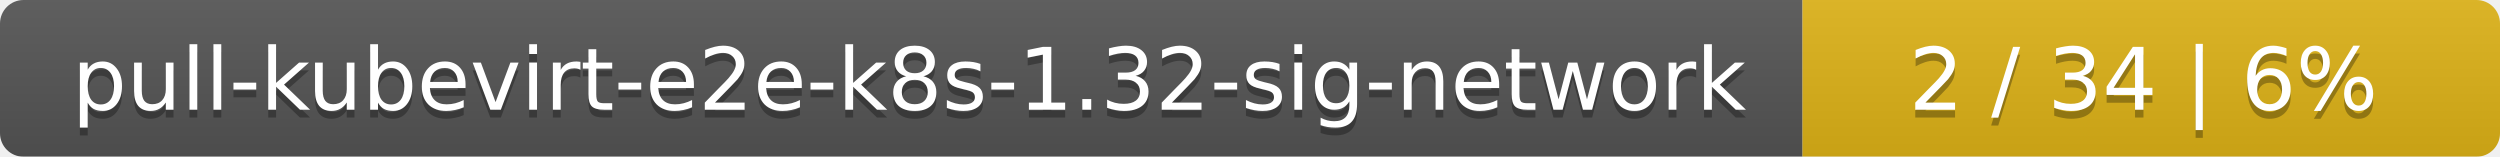
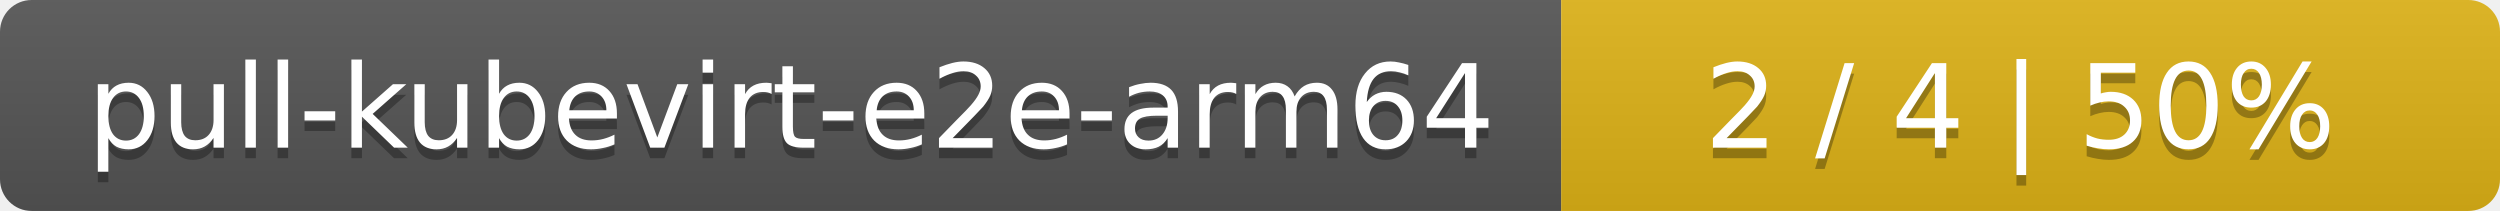
- <svg xmlns="http://www.w3.org/2000/svg" width="319" height="20">
+ <svg xmlns="http://www.w3.org/2000/svg" width="237" height="20">
  <linearGradient id="smooth" x2="0" y2="100%">
    <stop offset="0" stop-color="#bbb" stop-opacity=".1" />
    <stop offset="1" stop-opacity=".1" />
  </linearGradient>
  <mask id="round">
-     <rect width="319" height="20" rx="3" fill="#fff" />
+     <rect width="237" height="20" rx="3" fill="#fff" />
  </mask>
  <g mask="url(#round)">
-     <rect width="230" height="20" fill="#555" />
-     <rect x="230" width="89" height="20" fill="#dfb317" />
-     <rect width="319" height="20" fill="url(#smooth)" />
+     <rect width="148" height="20" fill="#555" />
+     <rect x="148" width="89" height="20" fill="#dfb317" />
+     <rect width="237" height="20" fill="url(#smooth)" />
  </g>
  <g fill="#fff" text-anchor="middle" font-family="DejaVu Sans,Verdana,Geneva,sans-serif" font-size="11">
-     <text x="116" y="15" fill="#010101" fill-opacity=".3">pull-kubevirt-e2e-k8s-1.32-sig-network</text>
-     <text x="116" y="14">pull-kubevirt-e2e-k8s-1.32-sig-network</text>
-     <text x="273.5" y="15" fill="#010101" fill-opacity=".3">2 / 34    |    6%</text>
-     <text x="273.5" y="14">2 / 34    |    6%</text>
+     <text x="75" y="15" fill="#010101" fill-opacity=".3">pull-kubevirt-e2e-arm64</text>
+     <text x="75" y="14">pull-kubevirt-e2e-arm64</text>
+     <text x="191.5" y="15" fill="#010101" fill-opacity=".3">2 / 4    |    50%</text>
+     <text x="191.5" y="14">2 / 4    |    50%</text>
  </g>
</svg>
